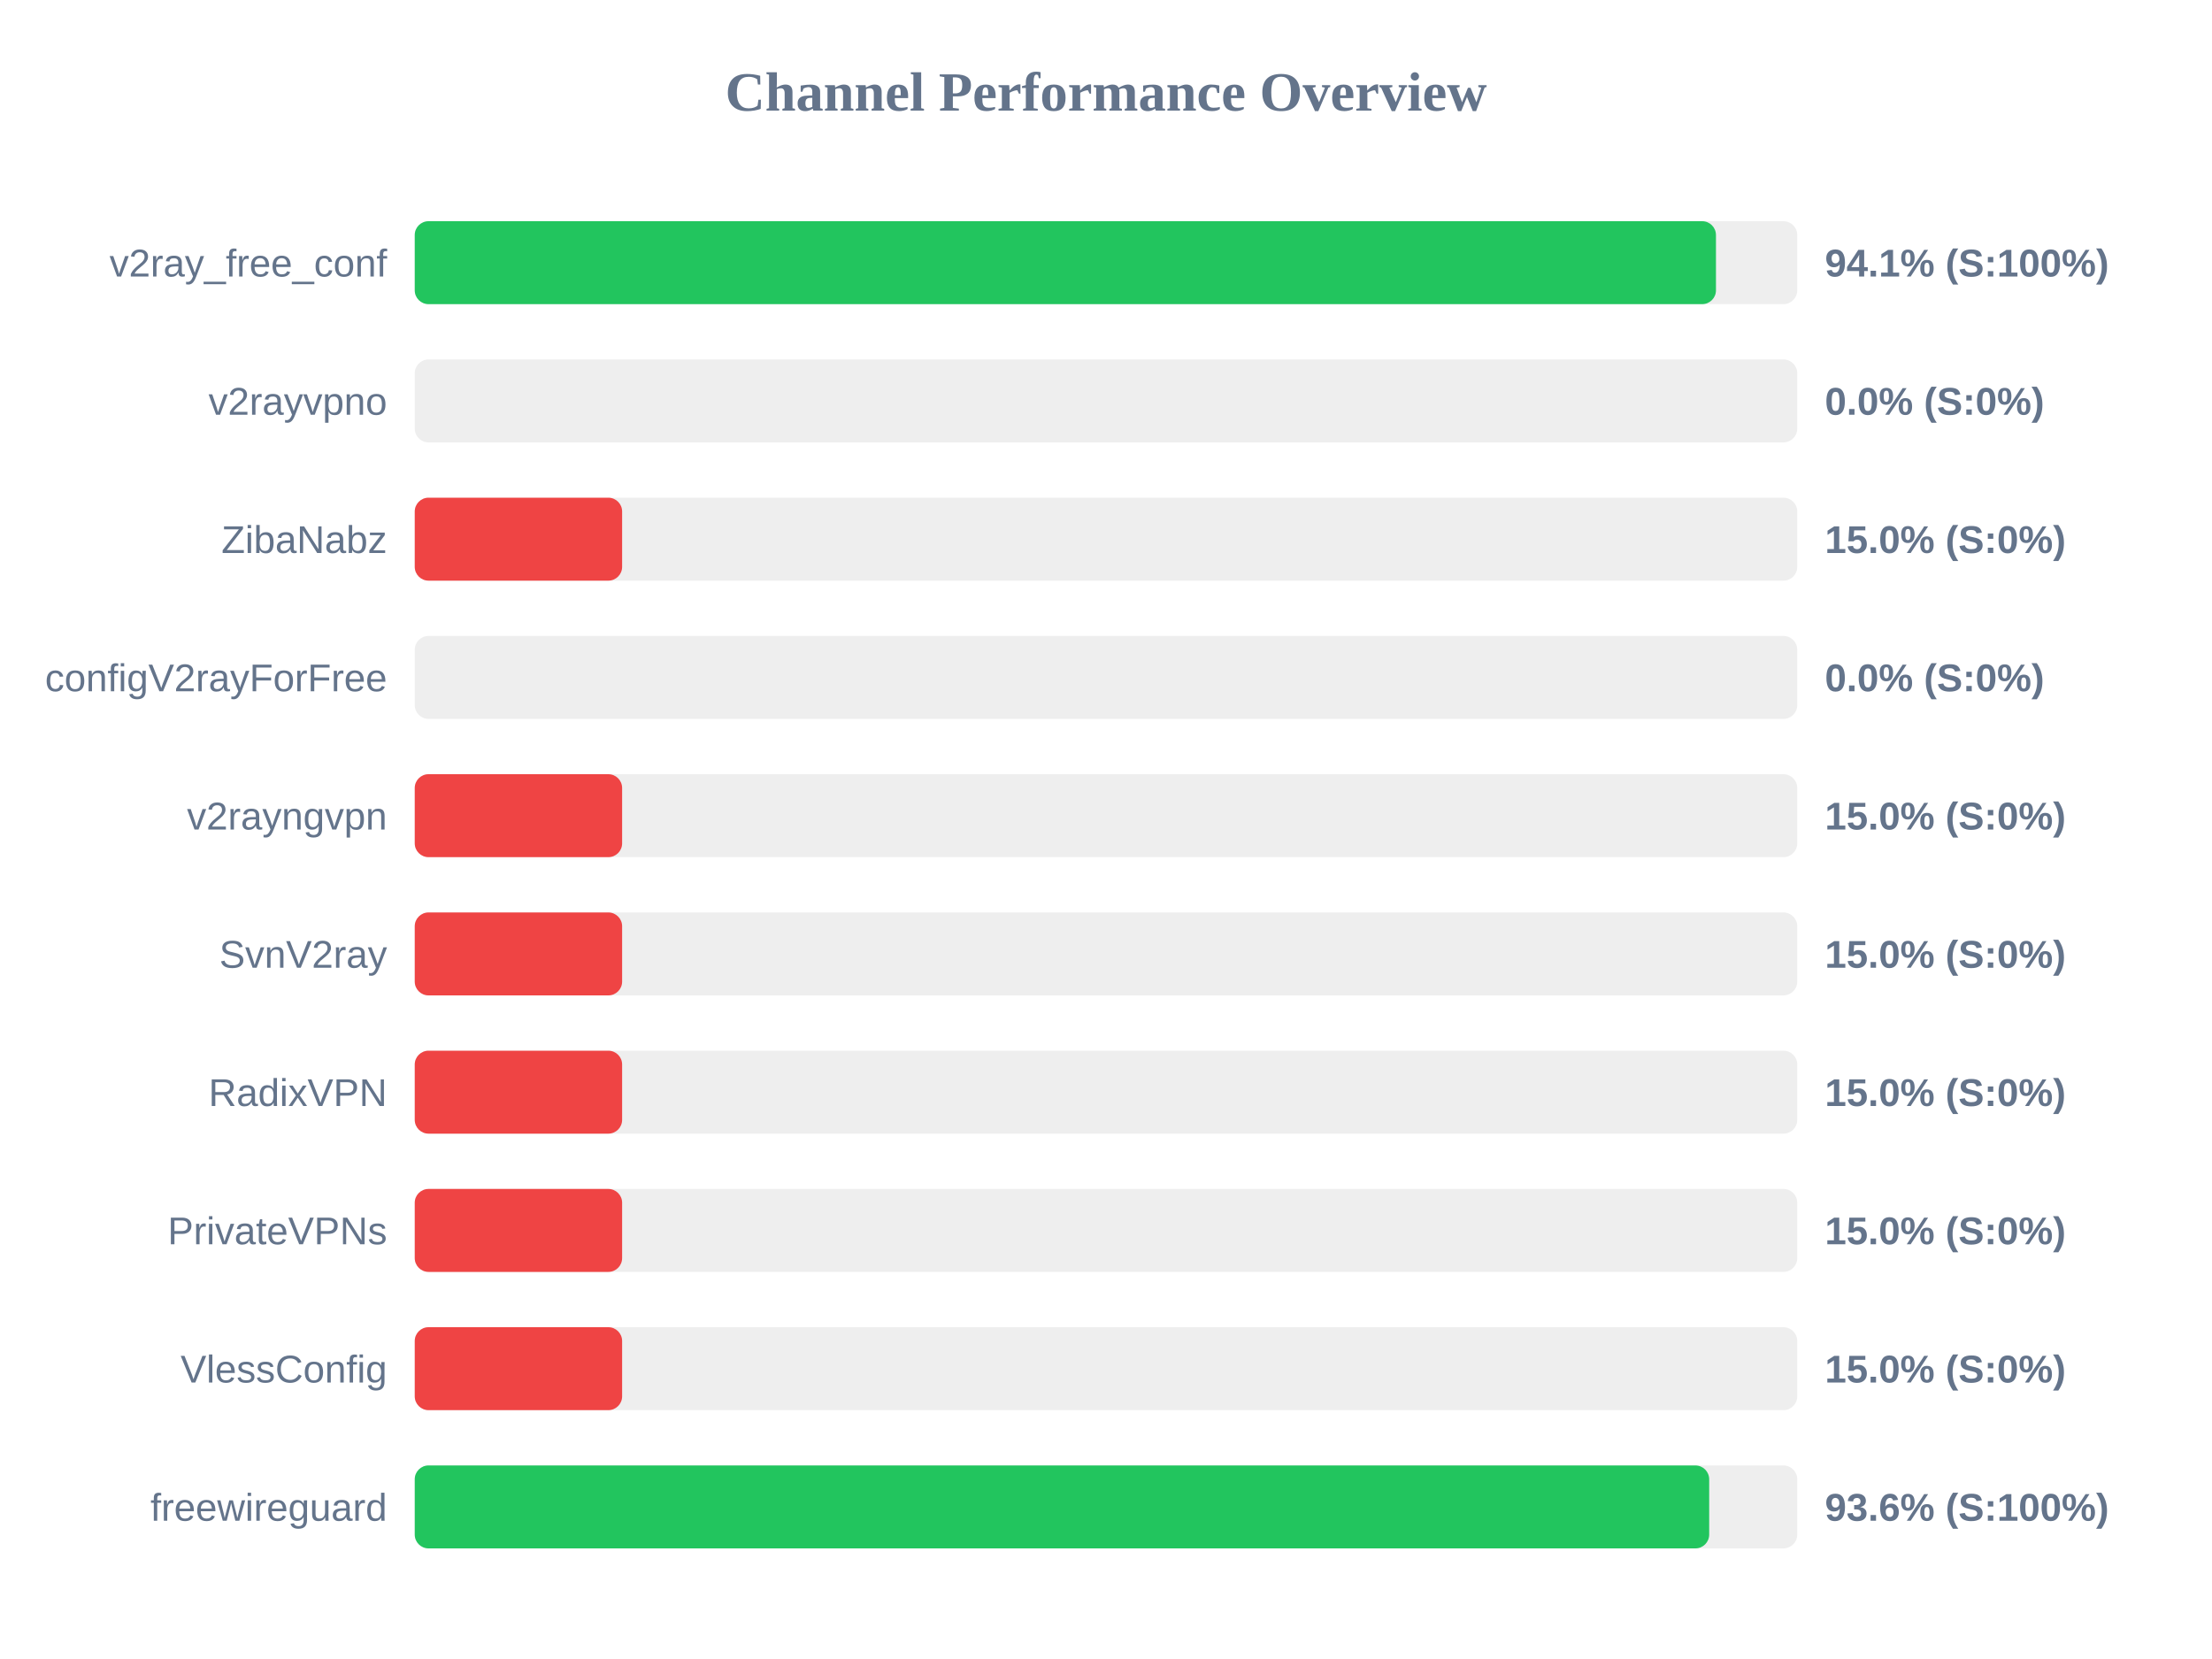
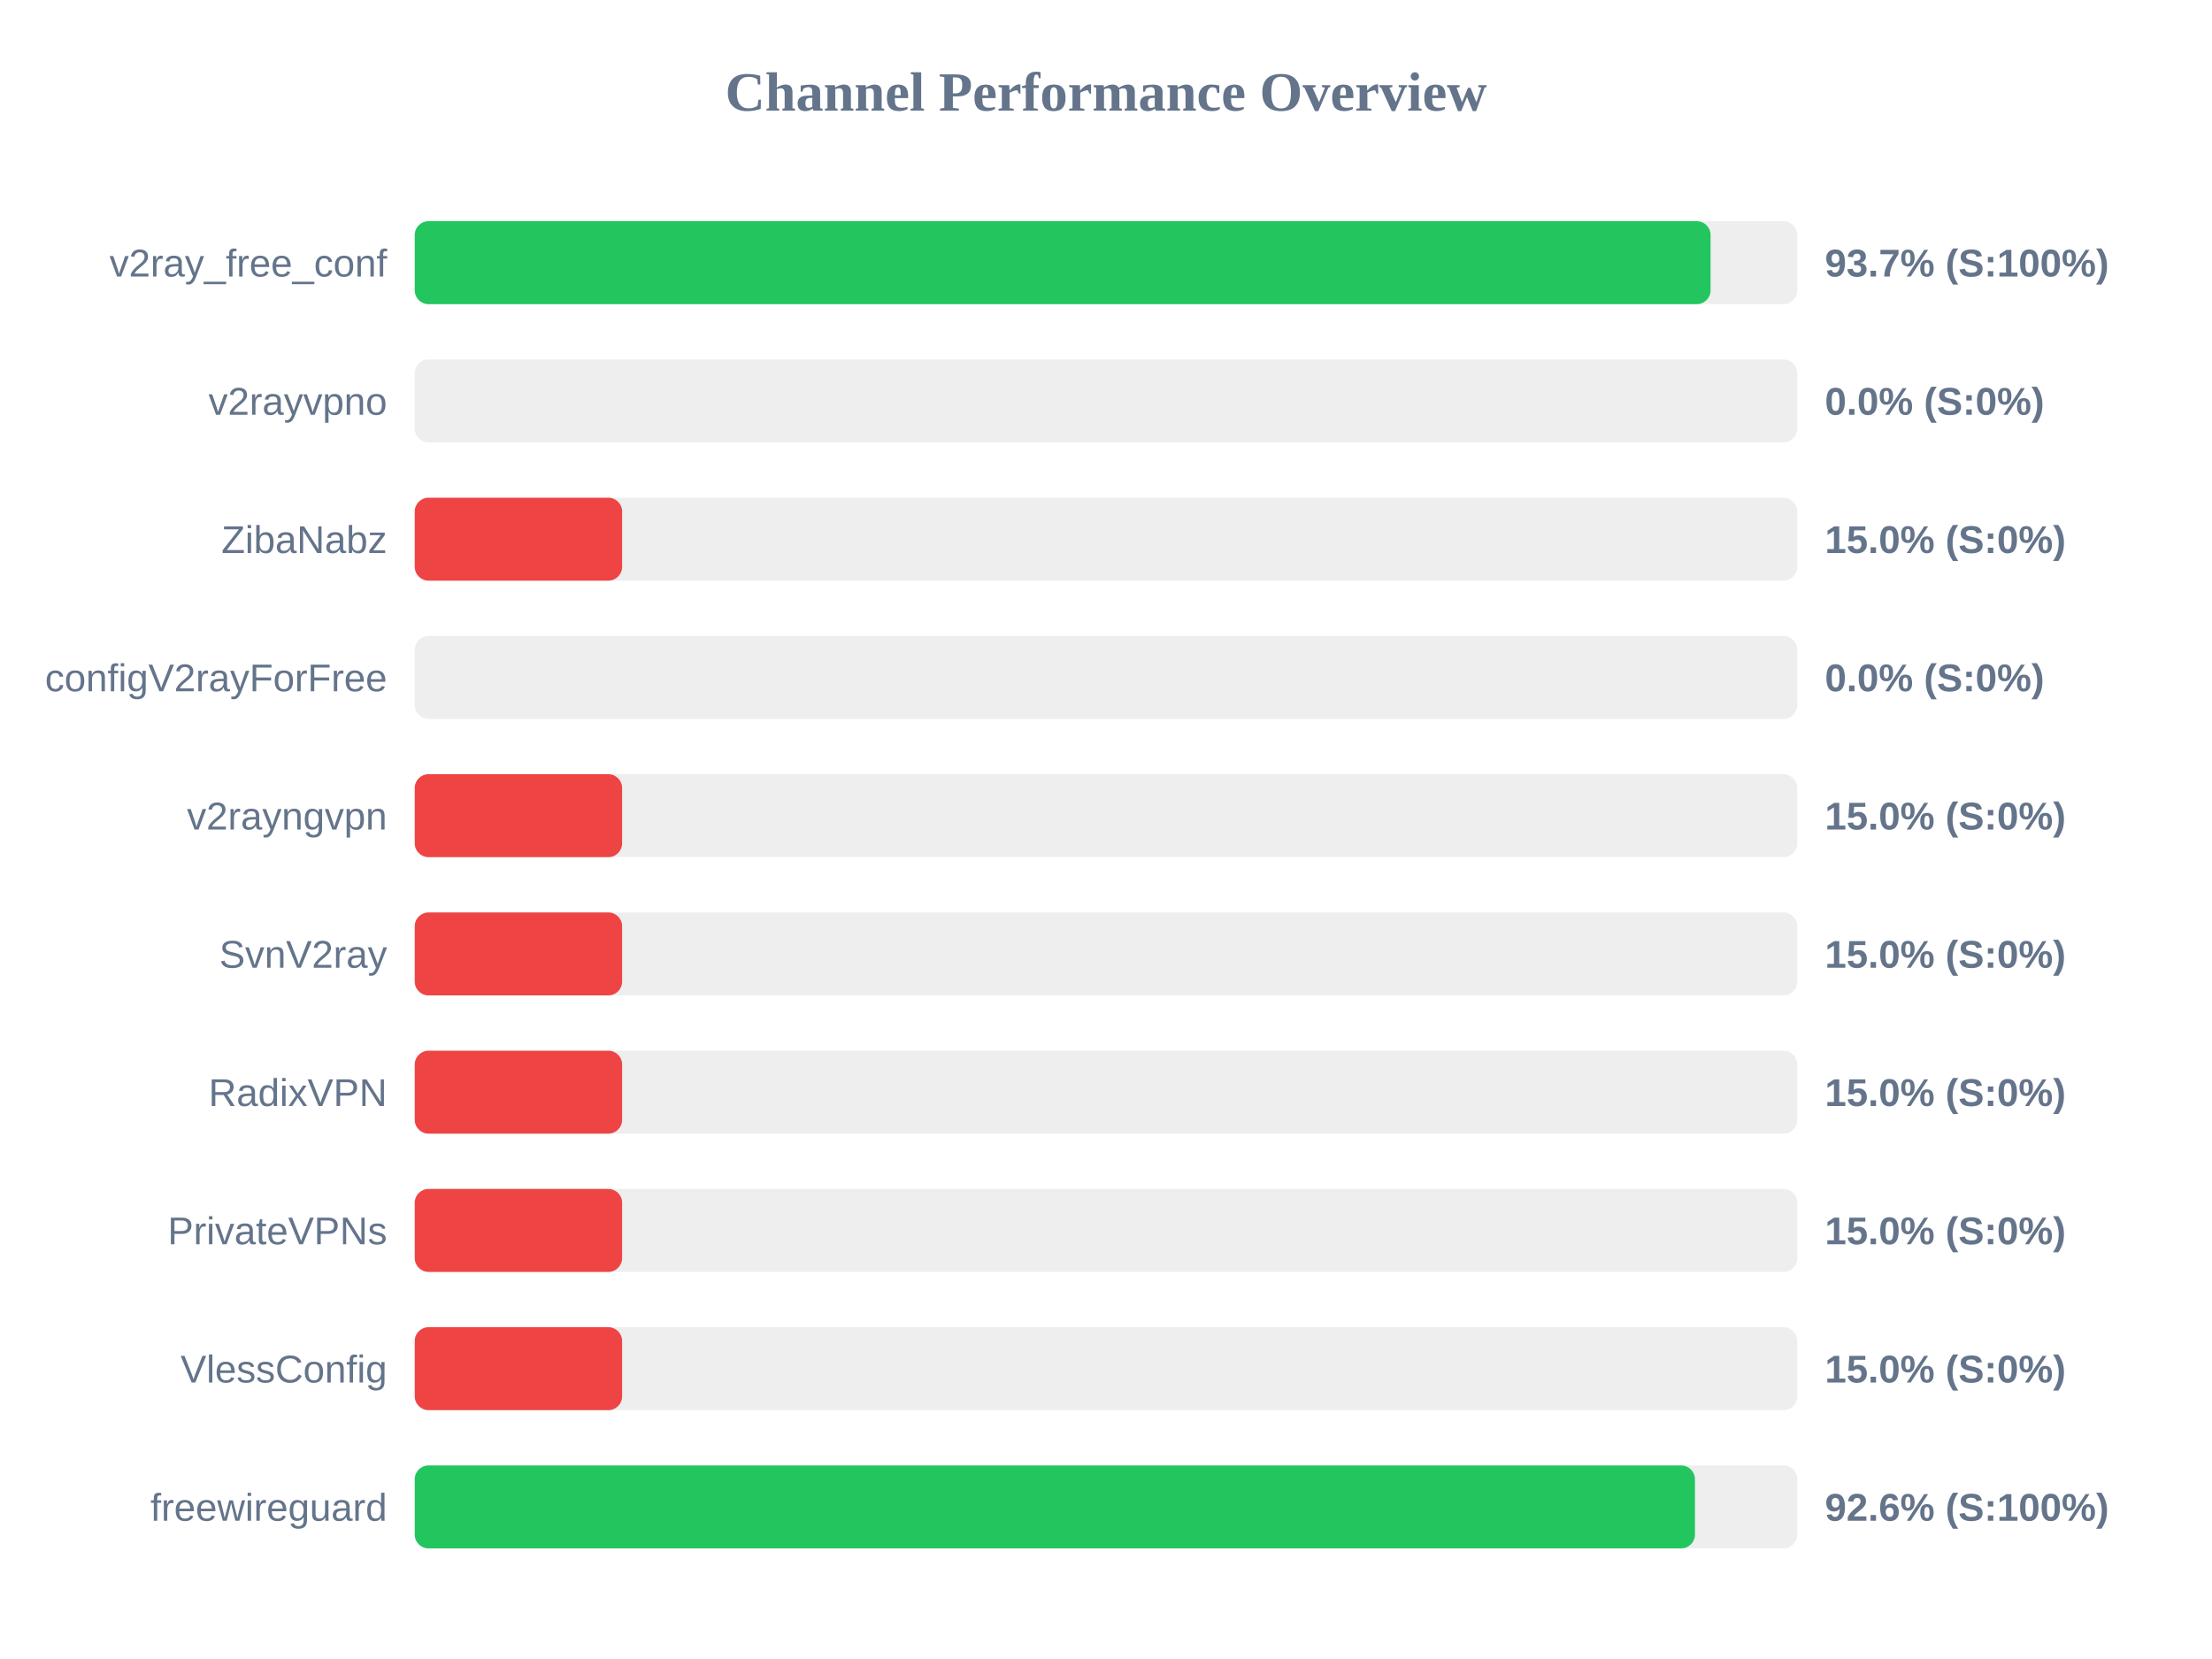
<svg xmlns="http://www.w3.org/2000/svg" width="800" height="600" version="1.1">
  <style>
        .row { font: 14px Arial; fill: #64748b; }
        .score { font: bold 14px Arial; fill: #64748b; }
    </style>
  <text x="400" y="40" text-anchor="middle" font-size="20px" font-weight="bold" fill="#64748b">Channel Performance Overview</text>
  <rect x="150" y="80" width="500" height="30" fill="#eee" rx="5" />
-   <rect x="150" y="80" width="470.6" height="30" fill="#22c55e" rx="5" />
+   <rect x="150" y="80" width="468.65" height="30" fill="#22c55e" rx="5" />
  <text x="140" y="100" text-anchor="end" class="row">v2ray_free_conf</text>
-   <text x="660" y="100" text-anchor="start" class="score">94.1% (S:100%)</text>
+   <text x="660" y="100" text-anchor="start" class="score">93.7% (S:100%)</text>
  <rect x="150" y="130" width="500" height="30" fill="#eee" rx="5" />
  <rect x="150" y="130" width="0.0" height="30" fill="#ef4444" rx="5" />
  <text x="140" y="150" text-anchor="end" class="row">v2rayvpno</text>
  <text x="660" y="150" text-anchor="start" class="score">0.0% (S:0%)</text>
  <rect x="150" y="180" width="500" height="30" fill="#eee" rx="5" />
  <rect x="150" y="180" width="75.0" height="30" fill="#ef4444" rx="5" />
  <text x="140" y="200" text-anchor="end" class="row">ZibaNabz</text>
  <text x="660" y="200" text-anchor="start" class="score">15.0% (S:0%)</text>
  <rect x="150" y="230" width="500" height="30" fill="#eee" rx="5" />
  <rect x="150" y="230" width="0.0" height="30" fill="#ef4444" rx="5" />
  <text x="140" y="250" text-anchor="end" class="row">configV2rayForFree</text>
  <text x="660" y="250" text-anchor="start" class="score">0.0% (S:0%)</text>
  <rect x="150" y="280" width="500" height="30" fill="#eee" rx="5" />
  <rect x="150" y="280" width="75.0" height="30" fill="#ef4444" rx="5" />
  <text x="140" y="300" text-anchor="end" class="row">v2rayngvpn</text>
  <text x="660" y="300" text-anchor="start" class="score">15.0% (S:0%)</text>
  <rect x="150" y="330" width="500" height="30" fill="#eee" rx="5" />
  <rect x="150" y="330" width="75.0" height="30" fill="#ef4444" rx="5" />
  <text x="140" y="350" text-anchor="end" class="row">SvnV2ray</text>
  <text x="660" y="350" text-anchor="start" class="score">15.0% (S:0%)</text>
  <rect x="150" y="380" width="500" height="30" fill="#eee" rx="5" />
  <rect x="150" y="380" width="75.0" height="30" fill="#ef4444" rx="5" />
  <text x="140" y="400" text-anchor="end" class="row">RadixVPN</text>
  <text x="660" y="400" text-anchor="start" class="score">15.0% (S:0%)</text>
  <rect x="150" y="430" width="500" height="30" fill="#eee" rx="5" />
  <rect x="150" y="430" width="75.0" height="30" fill="#ef4444" rx="5" />
  <text x="140" y="450" text-anchor="end" class="row">PrivateVPNs</text>
  <text x="660" y="450" text-anchor="start" class="score">15.0% (S:0%)</text>
  <rect x="150" y="480" width="500" height="30" fill="#eee" rx="5" />
  <rect x="150" y="480" width="75.0" height="30" fill="#ef4444" rx="5" />
  <text x="140" y="500" text-anchor="end" class="row">VlessConfig</text>
  <text x="660" y="500" text-anchor="start" class="score">15.0% (S:0%)</text>
  <rect x="150" y="530" width="500" height="30" fill="#eee" rx="5" />
-   <rect x="150" y="530" width="468.15" height="30" fill="#22c55e" rx="5" />
+   <rect x="150" y="530" width="463.0" height="30" fill="#22c55e" rx="5" />
  <text x="140" y="550" text-anchor="end" class="row">freewireguard</text>
-   <text x="660" y="550" text-anchor="start" class="score">93.6% (S:100%)</text>
+   <text x="660" y="550" text-anchor="start" class="score">92.6% (S:100%)</text>
</svg>
